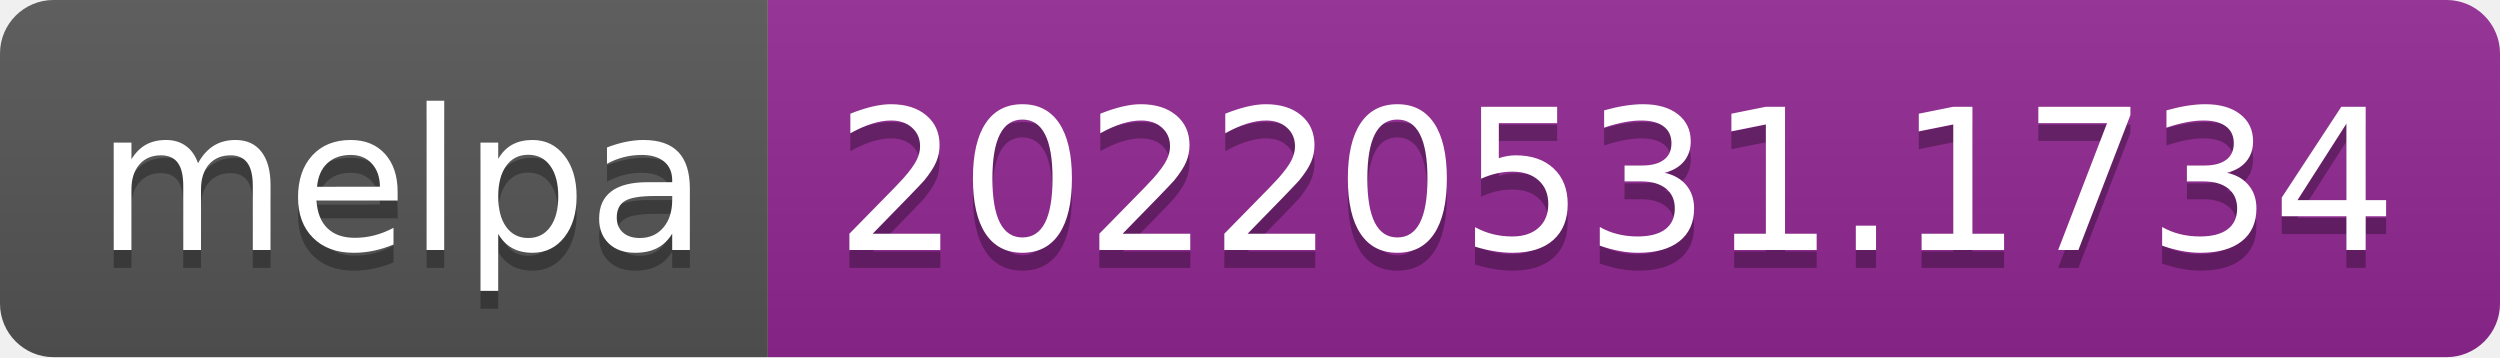
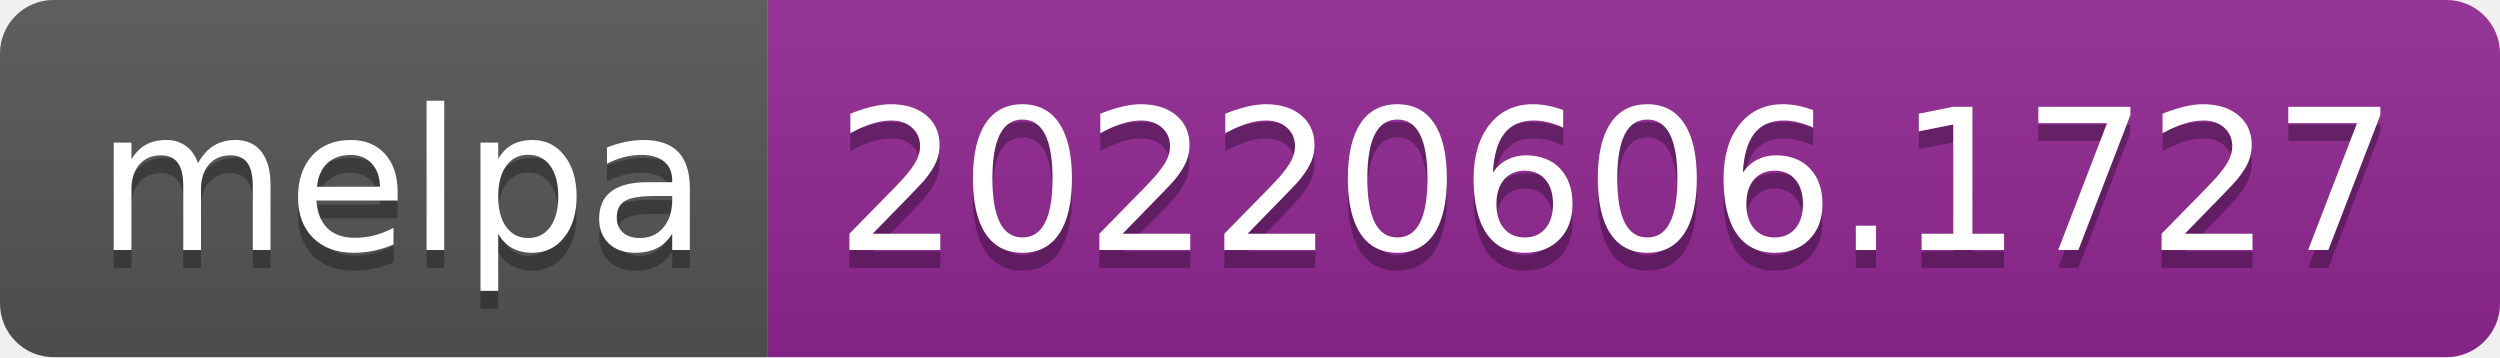
- <svg xmlns="http://www.w3.org/2000/svg" width="140" height="20" role="img" aria-label="melpa: 20220531.1734">
+ <svg xmlns="http://www.w3.org/2000/svg" width="140" height="20" role="img" aria-label="melpa: 20220606.1727">
  <linearGradient id="s" x2="0" y2="100%">
    <stop offset="0" stop-color="#bbb" stop-opacity=".1" />
    <stop offset="1" stop-opacity=".1" />
  </linearGradient>
  <clipPath id="r">
    <rect width="140" height="20" rx="3" fill="#fff" />
  </clipPath>
  <g clip-path="url(#r)">
    <rect width="43" height="20" fill="#555" />
    <rect x="43" width="97" height="20" fill="#922793" />
    <rect width="140" height="20" fill="url(#s)" />
  </g>
  <g fill="#fff" text-anchor="middle" font-family="Verdana,Geneva,DejaVu Sans,sans-serif" text-rendering="geometricPrecision" font-size="110">
    <text aria-hidden="true" x="225" y="150" fill="#010101" fill-opacity=".3" transform="scale(.1)" textLength="330">melpa</text>
    <text x="225" y="140" transform="scale(.1)" fill="#fff" textLength="330">melpa</text>
-     <text aria-hidden="true" x="905" y="150" fill="#010101" fill-opacity=".3" transform="scale(.1)" textLength="870">20220531.1734</text>
-     <text x="905" y="140" transform="scale(.1)" fill="#fff" textLength="870">20220531.1734</text>
+     <text aria-hidden="true" x="905" y="150" fill="#010101" fill-opacity=".3" transform="scale(.1)" textLength="870">20220606.1727</text>
+     <text x="905" y="140" transform="scale(.1)" fill="#fff" textLength="870">20220606.1727</text>
  </g>
</svg>
